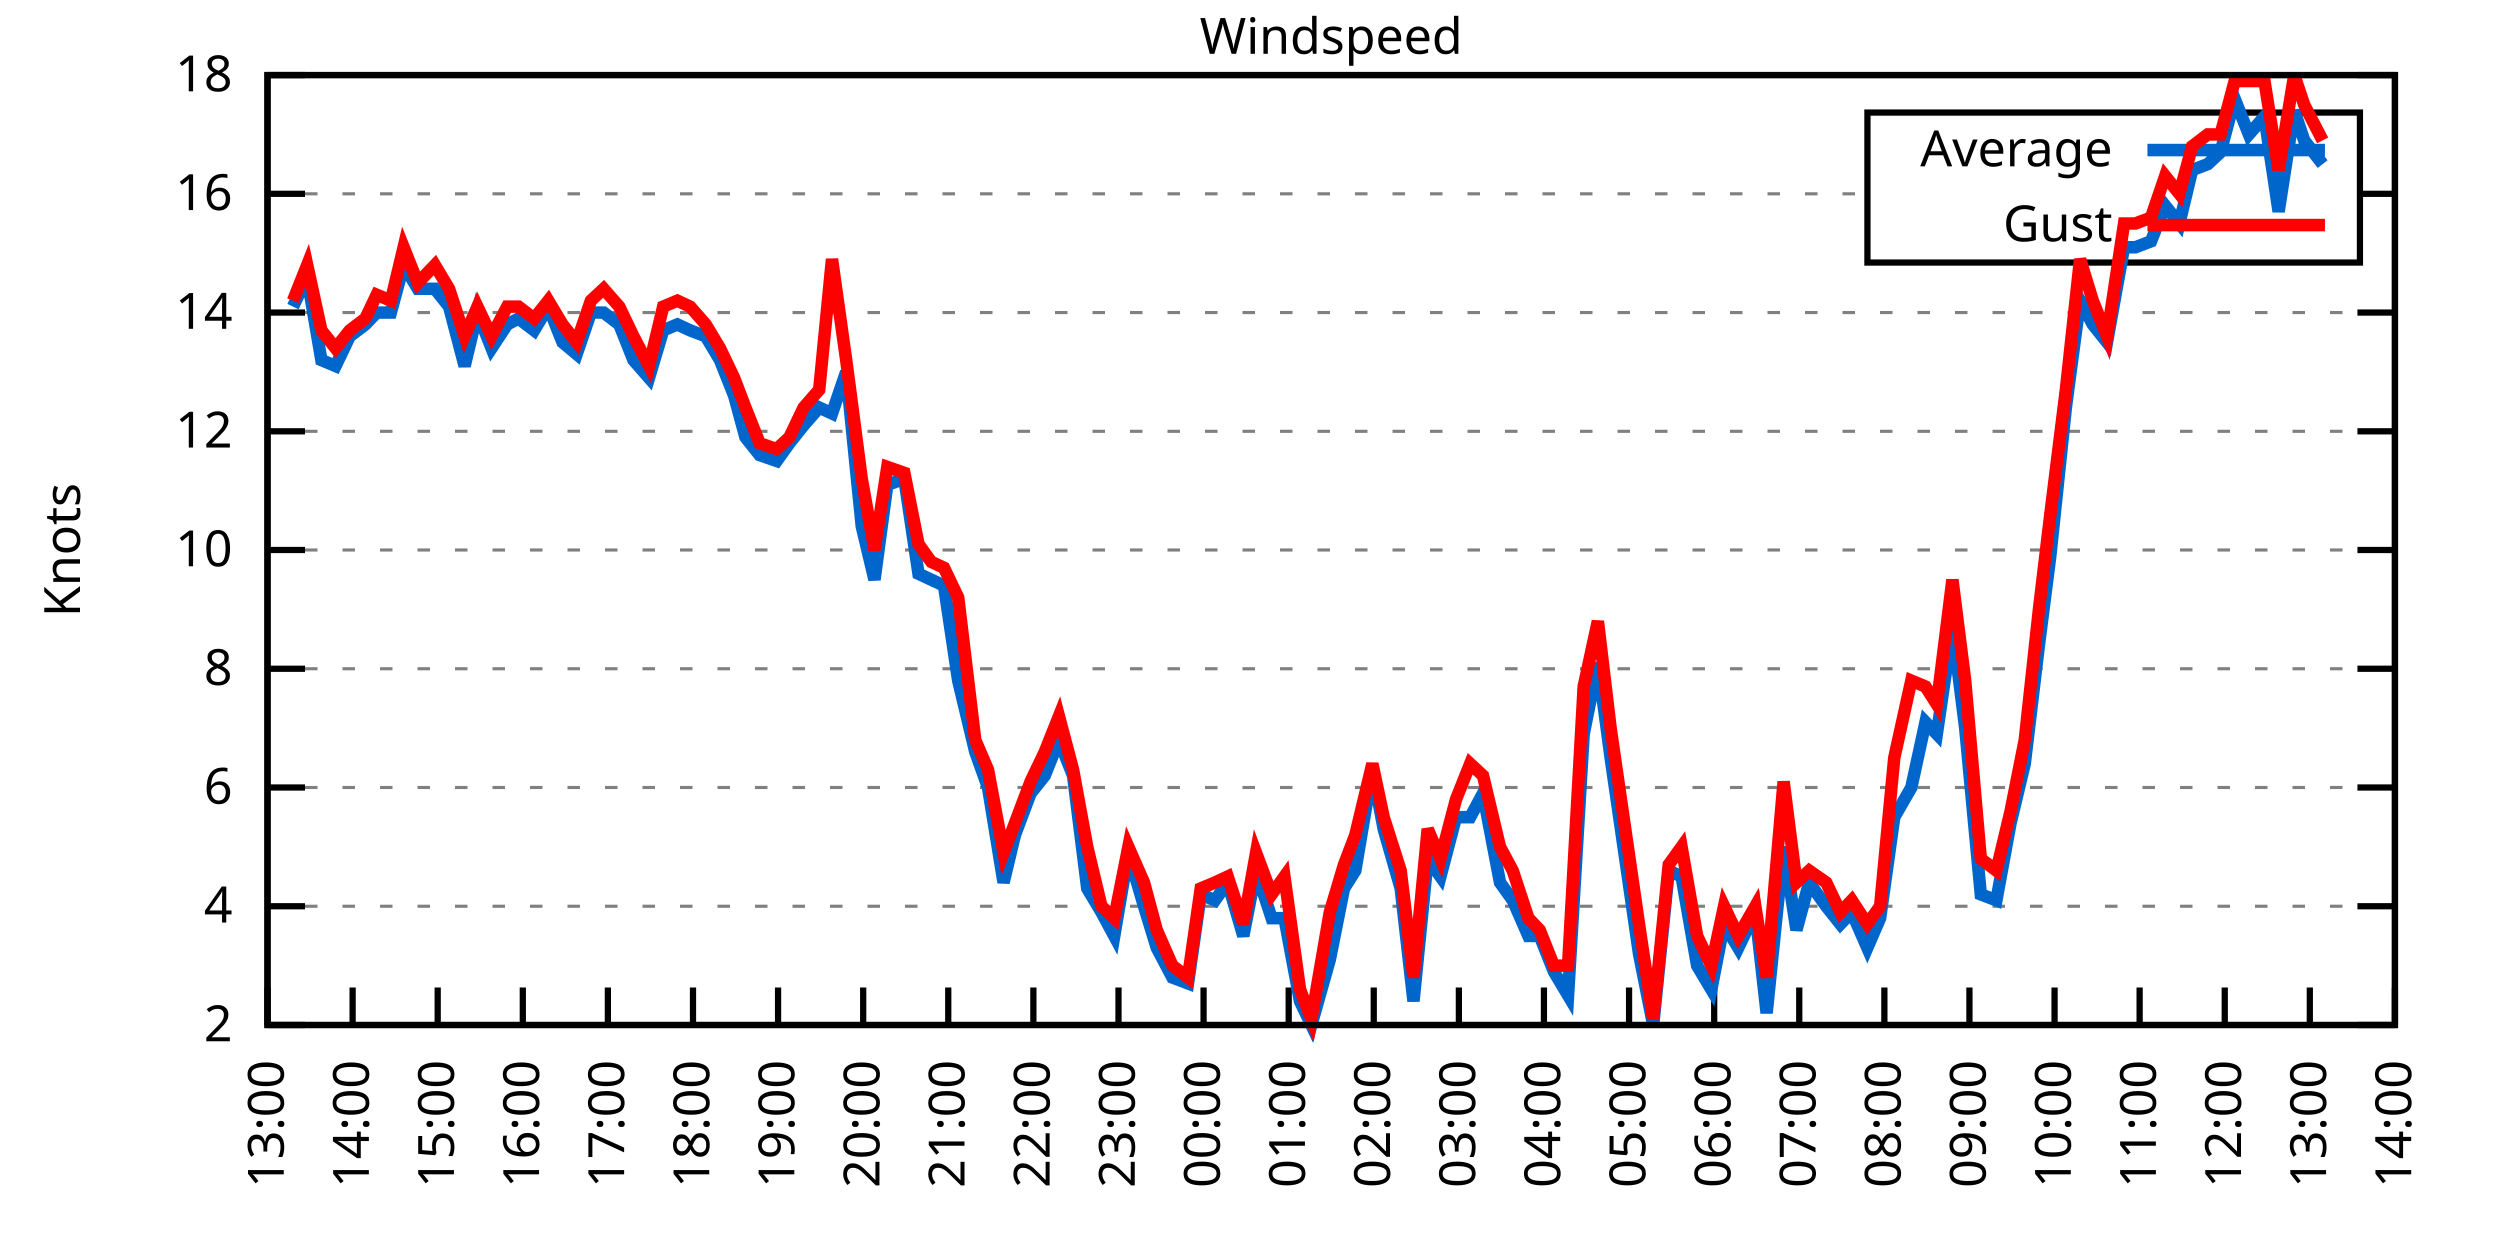
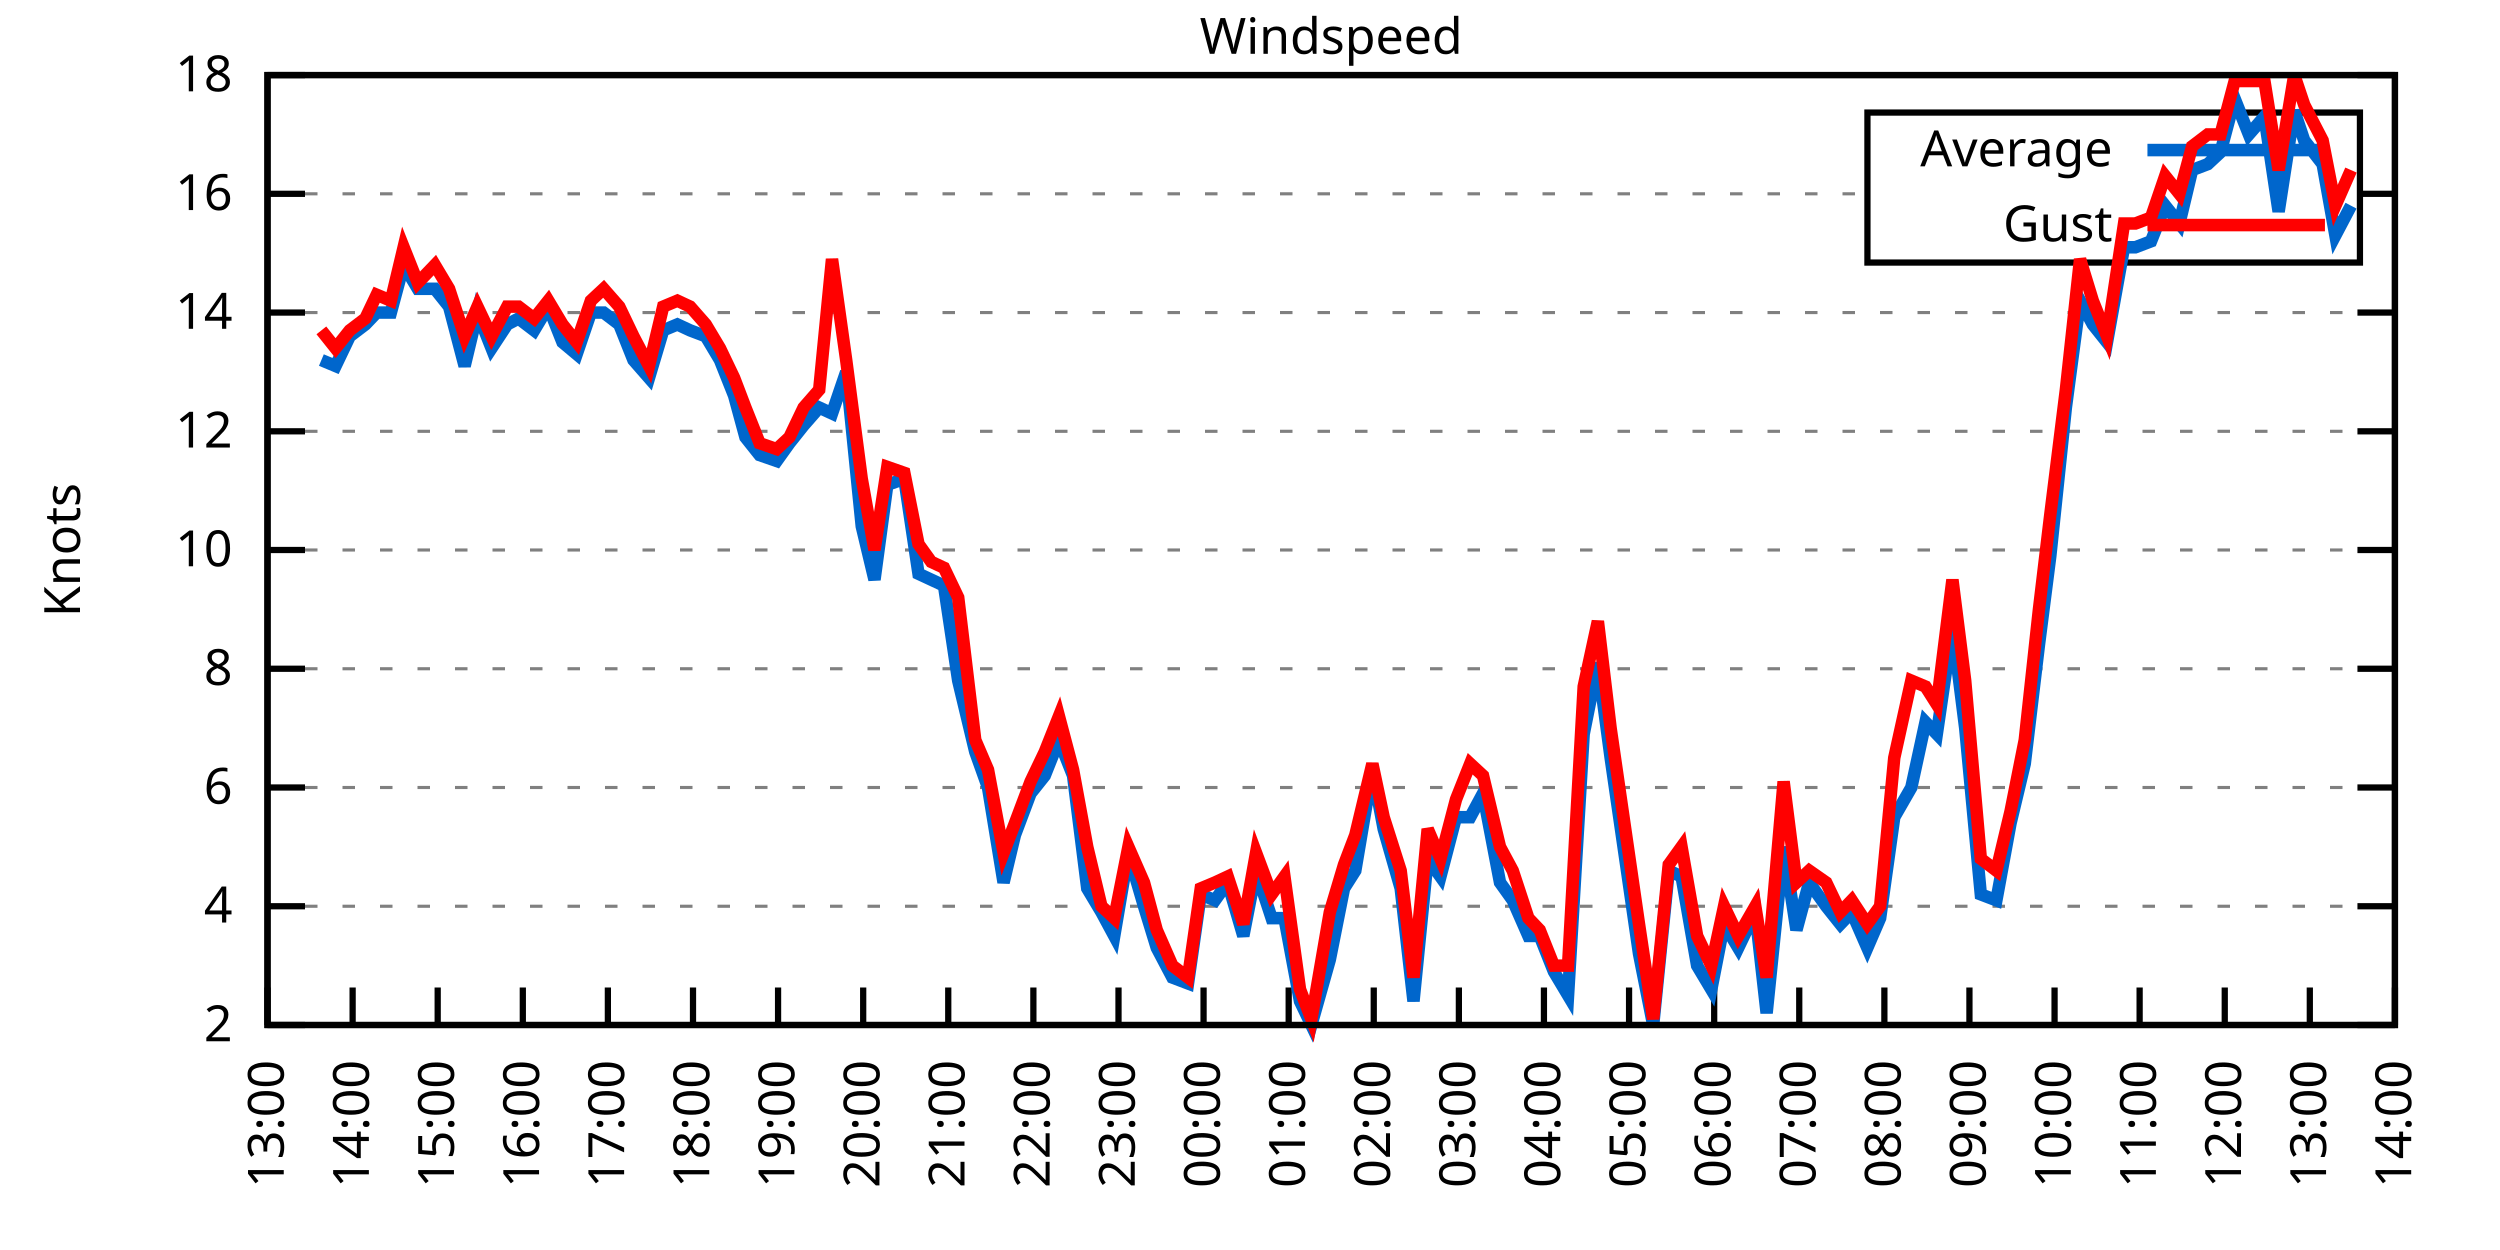
<svg xmlns="http://www.w3.org/2000/svg" xmlns:xlink="http://www.w3.org/1999/xlink" width="400" height="200" viewBox="0 0 400 200">
  <g id="gnuplot_canvas">
    <rect x="0" y="0" width="400" height="200" fill="none" />
    <defs>
      <circle id="gpDot" r="0.5" stroke-width="0.5" stroke="currentColor" />
      <path id="gpPt0" stroke-width="0.333" stroke="currentColor" d="M-1,0 h2 M0,-1 v2" />
      <path id="gpPt1" stroke-width="0.333" stroke="currentColor" d="M-1,-1 L1,1 M1,-1 L-1,1" />
      <path id="gpPt2" stroke-width="0.333" stroke="currentColor" d="M-1,0 L1,0 M0,-1 L0,1 M-1,-1 L1,1 M-1,1 L1,-1" />
      <rect id="gpPt3" stroke-width="0.333" stroke="currentColor" x="-1" y="-1" width="2" height="2" />
      <rect id="gpPt4" stroke-width="0.333" stroke="currentColor" fill="currentColor" x="-1" y="-1" width="2" height="2" />
      <circle id="gpPt5" stroke-width="0.333" stroke="currentColor" cx="0" cy="0" r="1" />
      <use xlink:href="#gpPt5" id="gpPt6" fill="currentColor" stroke="none" />
      <path id="gpPt7" stroke-width="0.333" stroke="currentColor" d="M0,-1.33 L-1.33,0.67 L1.33,0.67 z" />
      <use xlink:href="#gpPt7" id="gpPt8" fill="currentColor" stroke="none" />
      <use xlink:href="#gpPt7" id="gpPt9" stroke="currentColor" transform="rotate(180)" />
      <use xlink:href="#gpPt9" id="gpPt10" fill="currentColor" stroke="none" />
      <use xlink:href="#gpPt3" id="gpPt11" stroke="currentColor" transform="rotate(45)" />
      <use xlink:href="#gpPt11" id="gpPt12" fill="currentColor" stroke="none" />
      <path id="gpPt13" stroke-width="0.333" stroke="currentColor" d="M0,1.330 L1.265,0.411 L0.782,-1.067 L-0.782,-1.076 L-1.265,0.411 z" />
      <use xlink:href="#gpPt13" id="gpPt14" fill="currentColor" stroke="none" />
      <filter id="textbox" filterUnits="objectBoundingBox" x="0" y="0" height="1" width="1">
        <feFlood flood-color="white" flood-opacity="1" result="bgnd" />
        <feComposite in="SourceGraphic" in2="bgnd" operator="atop" />
      </filter>
      <filter id="greybox" filterUnits="objectBoundingBox" x="0" y="0" height="1" width="1">
        <feFlood flood-color="lightgrey" flood-opacity="1" result="grey" />
        <feComposite in="SourceGraphic" in2="grey" operator="atop" />
      </filter>
    </defs>
    <g fill="none" color="white" stroke="currentColor" stroke-width="1.00" stroke-linecap="butt" stroke-linejoin="miter">
</g>
    <g fill="none" color="black" stroke="currentColor" stroke-width="1.00" stroke-linecap="butt" stroke-linejoin="miter">
      <g stroke="none" shape-rendering="crispEdges">
        <polygon fill="rgb(255, 255, 255)" points="42.80,164.00 383.18,164.00 383.18,12.02 42.80,12.02 " />
      </g>
    </g>
    <g fill="none" color="black" stroke="currentColor" stroke-width="1.00" stroke-linecap="butt" stroke-linejoin="miter">
</g>
    <g fill="none" color="black" stroke="black" stroke-width="0.50" stroke-linecap="butt" stroke-linejoin="miter">
</g>
    <g fill="none" color="gray" stroke="currentColor" stroke-width="0.50" stroke-linecap="butt" stroke-linejoin="miter">
      <path stroke="gray" stroke-dasharray="2,4" class="gridline" d="M42.80,164.00 L383.19,164.00  " />
    </g>
    <g fill="none" color="gray" stroke="gray" stroke-width="1.00" stroke-linecap="butt" stroke-linejoin="miter">
</g>
    <g fill="none" color="black" stroke="currentColor" stroke-width="1.00" stroke-linecap="butt" stroke-linejoin="miter">
      <path stroke="black" d="M42.80,164.00 L48.80,164.00 M383.19,164.00 L377.19,164.00  " />
      <g transform="translate(37.20,166.60)" stroke="none" fill="black" font-family="Sans" font-size="8.00" text-anchor="end">
        <text>
          <tspan font-family="Sans"> 2</tspan>
        </text>
      </g>
    </g>
    <g fill="none" color="black" stroke="currentColor" stroke-width="1.00" stroke-linecap="butt" stroke-linejoin="miter">
</g>
    <g fill="none" color="black" stroke="black" stroke-width="0.50" stroke-linecap="butt" stroke-linejoin="miter">
</g>
    <g fill="none" color="gray" stroke="currentColor" stroke-width="0.50" stroke-linecap="butt" stroke-linejoin="miter">
      <path stroke="gray" stroke-dasharray="2,4" class="gridline" d="M42.80,145.00 L383.19,145.00  " />
    </g>
    <g fill="none" color="gray" stroke="gray" stroke-width="1.00" stroke-linecap="butt" stroke-linejoin="miter">
</g>
    <g fill="none" color="black" stroke="currentColor" stroke-width="1.00" stroke-linecap="butt" stroke-linejoin="miter">
      <path stroke="black" d="M42.80,145.00 L48.80,145.00 M383.19,145.00 L377.19,145.00  " />
      <g transform="translate(37.20,147.60)" stroke="none" fill="black" font-family="Sans" font-size="8.00" text-anchor="end">
        <text>
          <tspan font-family="Sans"> 4</tspan>
        </text>
      </g>
    </g>
    <g fill="none" color="black" stroke="currentColor" stroke-width="1.00" stroke-linecap="butt" stroke-linejoin="miter">
</g>
    <g fill="none" color="black" stroke="black" stroke-width="0.50" stroke-linecap="butt" stroke-linejoin="miter">
</g>
    <g fill="none" color="gray" stroke="currentColor" stroke-width="0.50" stroke-linecap="butt" stroke-linejoin="miter">
      <path stroke="gray" stroke-dasharray="2,4" class="gridline" d="M42.80,126.00 L383.19,126.00  " />
    </g>
    <g fill="none" color="gray" stroke="gray" stroke-width="1.00" stroke-linecap="butt" stroke-linejoin="miter">
</g>
    <g fill="none" color="black" stroke="currentColor" stroke-width="1.00" stroke-linecap="butt" stroke-linejoin="miter">
      <path stroke="black" d="M42.80,126.00 L48.80,126.00 M383.19,126.00 L377.19,126.00  " />
      <g transform="translate(37.20,128.60)" stroke="none" fill="black" font-family="Sans" font-size="8.00" text-anchor="end">
        <text>
          <tspan font-family="Sans"> 6</tspan>
        </text>
      </g>
    </g>
    <g fill="none" color="black" stroke="currentColor" stroke-width="1.00" stroke-linecap="butt" stroke-linejoin="miter">
</g>
    <g fill="none" color="black" stroke="black" stroke-width="0.50" stroke-linecap="butt" stroke-linejoin="miter">
</g>
    <g fill="none" color="gray" stroke="currentColor" stroke-width="0.50" stroke-linecap="butt" stroke-linejoin="miter">
      <path stroke="gray" stroke-dasharray="2,4" class="gridline" d="M42.80,107.00 L383.19,107.00  " />
    </g>
    <g fill="none" color="gray" stroke="gray" stroke-width="1.00" stroke-linecap="butt" stroke-linejoin="miter">
</g>
    <g fill="none" color="black" stroke="currentColor" stroke-width="1.00" stroke-linecap="butt" stroke-linejoin="miter">
      <path stroke="black" d="M42.80,107.00 L48.80,107.00 M383.19,107.00 L377.19,107.00  " />
      <g transform="translate(37.20,109.60)" stroke="none" fill="black" font-family="Sans" font-size="8.00" text-anchor="end">
        <text>
          <tspan font-family="Sans"> 8</tspan>
        </text>
      </g>
    </g>
    <g fill="none" color="black" stroke="currentColor" stroke-width="1.00" stroke-linecap="butt" stroke-linejoin="miter">
</g>
    <g fill="none" color="black" stroke="black" stroke-width="0.50" stroke-linecap="butt" stroke-linejoin="miter">
</g>
    <g fill="none" color="gray" stroke="currentColor" stroke-width="0.50" stroke-linecap="butt" stroke-linejoin="miter">
      <path stroke="gray" stroke-dasharray="2,4" class="gridline" d="M42.80,88.00 L383.19,88.00  " />
    </g>
    <g fill="none" color="gray" stroke="gray" stroke-width="1.00" stroke-linecap="butt" stroke-linejoin="miter">
</g>
    <g fill="none" color="black" stroke="currentColor" stroke-width="1.00" stroke-linecap="butt" stroke-linejoin="miter">
      <path stroke="black" d="M42.80,88.00 L48.80,88.00 M383.19,88.00 L377.19,88.00  " />
      <g transform="translate(37.20,90.60)" stroke="none" fill="black" font-family="Sans" font-size="8.00" text-anchor="end">
        <text>
          <tspan font-family="Sans"> 10</tspan>
        </text>
      </g>
    </g>
    <g fill="none" color="black" stroke="currentColor" stroke-width="1.00" stroke-linecap="butt" stroke-linejoin="miter">
</g>
    <g fill="none" color="black" stroke="black" stroke-width="0.50" stroke-linecap="butt" stroke-linejoin="miter">
</g>
    <g fill="none" color="gray" stroke="currentColor" stroke-width="0.50" stroke-linecap="butt" stroke-linejoin="miter">
      <path stroke="gray" stroke-dasharray="2,4" class="gridline" d="M42.80,69.01 L383.19,69.01  " />
    </g>
    <g fill="none" color="gray" stroke="gray" stroke-width="1.00" stroke-linecap="butt" stroke-linejoin="miter">
</g>
    <g fill="none" color="black" stroke="currentColor" stroke-width="1.00" stroke-linecap="butt" stroke-linejoin="miter">
      <path stroke="black" d="M42.80,69.01 L48.80,69.01 M383.19,69.01 L377.19,69.01  " />
      <g transform="translate(37.20,71.61)" stroke="none" fill="black" font-family="Sans" font-size="8.00" text-anchor="end">
        <text>
          <tspan font-family="Sans"> 12</tspan>
        </text>
      </g>
    </g>
    <g fill="none" color="black" stroke="currentColor" stroke-width="1.00" stroke-linecap="butt" stroke-linejoin="miter">
</g>
    <g fill="none" color="black" stroke="black" stroke-width="0.50" stroke-linecap="butt" stroke-linejoin="miter">
</g>
    <g fill="none" color="gray" stroke="currentColor" stroke-width="0.50" stroke-linecap="butt" stroke-linejoin="miter">
      <path stroke="gray" stroke-dasharray="2,4" class="gridline" d="M42.80,50.01 L383.19,50.01  " />
    </g>
    <g fill="none" color="gray" stroke="gray" stroke-width="1.00" stroke-linecap="butt" stroke-linejoin="miter">
</g>
    <g fill="none" color="black" stroke="currentColor" stroke-width="1.00" stroke-linecap="butt" stroke-linejoin="miter">
      <path stroke="black" d="M42.80,50.01 L48.80,50.01 M383.19,50.01 L377.19,50.01  " />
      <g transform="translate(37.20,52.61)" stroke="none" fill="black" font-family="Sans" font-size="8.00" text-anchor="end">
        <text>
          <tspan font-family="Sans"> 14</tspan>
        </text>
      </g>
    </g>
    <g fill="none" color="black" stroke="currentColor" stroke-width="1.00" stroke-linecap="butt" stroke-linejoin="miter">
</g>
    <g fill="none" color="black" stroke="black" stroke-width="0.50" stroke-linecap="butt" stroke-linejoin="miter">
</g>
    <g fill="none" color="gray" stroke="currentColor" stroke-width="0.50" stroke-linecap="butt" stroke-linejoin="miter">
      <path stroke="gray" stroke-dasharray="2,4" class="gridline" d="M42.80,31.01 L298.79,31.01 M377.59,31.01 L383.19,31.01  " />
    </g>
    <g fill="none" color="gray" stroke="gray" stroke-width="1.00" stroke-linecap="butt" stroke-linejoin="miter">
</g>
    <g fill="none" color="black" stroke="currentColor" stroke-width="1.00" stroke-linecap="butt" stroke-linejoin="miter">
      <path stroke="black" d="M42.80,31.01 L48.80,31.01 M383.19,31.01 L377.19,31.01  " />
      <g transform="translate(37.20,33.61)" stroke="none" fill="black" font-family="Sans" font-size="8.00" text-anchor="end">
        <text>
          <tspan font-family="Sans"> 16</tspan>
        </text>
      </g>
    </g>
    <g fill="none" color="black" stroke="currentColor" stroke-width="1.00" stroke-linecap="butt" stroke-linejoin="miter">
</g>
    <g fill="none" color="black" stroke="black" stroke-width="0.50" stroke-linecap="butt" stroke-linejoin="miter">
</g>
    <g fill="none" color="gray" stroke="currentColor" stroke-width="0.50" stroke-linecap="butt" stroke-linejoin="miter">
      <path stroke="gray" stroke-dasharray="2,4" class="gridline" d="M42.80,12.01 L383.19,12.01  " />
    </g>
    <g fill="none" color="gray" stroke="gray" stroke-width="1.00" stroke-linecap="butt" stroke-linejoin="miter">
</g>
    <g fill="none" color="black" stroke="currentColor" stroke-width="1.00" stroke-linecap="butt" stroke-linejoin="miter">
      <path stroke="black" d="M42.80,12.01 L48.80,12.01 M383.19,12.01 L377.19,12.01  " />
      <g transform="translate(37.20,14.61)" stroke="none" fill="black" font-family="Sans" font-size="8.00" text-anchor="end">
        <text>
          <tspan font-family="Sans"> 18</tspan>
        </text>
      </g>
    </g>
    <g fill="none" color="black" stroke="currentColor" stroke-width="1.00" stroke-linecap="butt" stroke-linejoin="miter">
      <path stroke="black" d="M42.80,164.00 L42.80,158.00  " />
      <g transform="translate(45.40,169.60) rotate(270.00)" stroke="none" fill="black" font-family="Sans" font-size="8.00" text-anchor="end">
        <text>
          <tspan font-family="Sans">13:00</tspan>
        </text>
      </g>
    </g>
    <g fill="none" color="black" stroke="currentColor" stroke-width="1.00" stroke-linecap="butt" stroke-linejoin="miter">
      <path stroke="black" d="M56.42,164.00 L56.42,158.00  " />
      <g transform="translate(59.02,169.60) rotate(270.00)" stroke="none" fill="black" font-family="Sans" font-size="8.00" text-anchor="end">
        <text>
          <tspan font-family="Sans">14:00</tspan>
        </text>
      </g>
    </g>
    <g fill="none" color="black" stroke="currentColor" stroke-width="1.00" stroke-linecap="butt" stroke-linejoin="miter">
      <path stroke="black" d="M70.03,164.00 L70.03,158.00  " />
      <g transform="translate(72.63,169.60) rotate(270.00)" stroke="none" fill="black" font-family="Sans" font-size="8.00" text-anchor="end">
        <text>
          <tspan font-family="Sans">15:00</tspan>
        </text>
      </g>
    </g>
    <g fill="none" color="black" stroke="currentColor" stroke-width="1.00" stroke-linecap="butt" stroke-linejoin="miter">
      <path stroke="black" d="M83.65,164.00 L83.65,158.00  " />
      <g transform="translate(86.25,169.60) rotate(270.00)" stroke="none" fill="black" font-family="Sans" font-size="8.00" text-anchor="end">
        <text>
          <tspan font-family="Sans">16:00</tspan>
        </text>
      </g>
    </g>
    <g fill="none" color="black" stroke="currentColor" stroke-width="1.00" stroke-linecap="butt" stroke-linejoin="miter">
      <path stroke="black" d="M97.26,164.00 L97.26,158.00  " />
      <g transform="translate(99.86,169.60) rotate(270.00)" stroke="none" fill="black" font-family="Sans" font-size="8.00" text-anchor="end">
        <text>
          <tspan font-family="Sans">17:00</tspan>
        </text>
      </g>
    </g>
    <g fill="none" color="black" stroke="currentColor" stroke-width="1.00" stroke-linecap="butt" stroke-linejoin="miter">
      <path stroke="black" d="M110.88,164.00 L110.88,158.00  " />
      <g transform="translate(113.48,169.60) rotate(270.00)" stroke="none" fill="black" font-family="Sans" font-size="8.00" text-anchor="end">
        <text>
          <tspan font-family="Sans">18:00</tspan>
        </text>
      </g>
    </g>
    <g fill="none" color="black" stroke="currentColor" stroke-width="1.00" stroke-linecap="butt" stroke-linejoin="miter">
      <path stroke="black" d="M124.49,164.00 L124.49,158.00  " />
      <g transform="translate(127.09,169.60) rotate(270.00)" stroke="none" fill="black" font-family="Sans" font-size="8.00" text-anchor="end">
        <text>
          <tspan font-family="Sans">19:00</tspan>
        </text>
      </g>
    </g>
    <g fill="none" color="black" stroke="currentColor" stroke-width="1.00" stroke-linecap="butt" stroke-linejoin="miter">
      <path stroke="black" d="M138.11,164.00 L138.11,158.00  " />
      <g transform="translate(140.71,169.60) rotate(270.00)" stroke="none" fill="black" font-family="Sans" font-size="8.00" text-anchor="end">
        <text>
          <tspan font-family="Sans">20:00</tspan>
        </text>
      </g>
    </g>
    <g fill="none" color="black" stroke="currentColor" stroke-width="1.00" stroke-linecap="butt" stroke-linejoin="miter">
      <path stroke="black" d="M151.72,164.00 L151.72,158.00  " />
      <g transform="translate(154.32,169.60) rotate(270.00)" stroke="none" fill="black" font-family="Sans" font-size="8.00" text-anchor="end">
        <text>
          <tspan font-family="Sans">21:00</tspan>
        </text>
      </g>
    </g>
    <g fill="none" color="black" stroke="currentColor" stroke-width="1.00" stroke-linecap="butt" stroke-linejoin="miter">
      <path stroke="black" d="M165.34,164.00 L165.34,158.00  " />
      <g transform="translate(167.94,169.60) rotate(270.00)" stroke="none" fill="black" font-family="Sans" font-size="8.00" text-anchor="end">
        <text>
          <tspan font-family="Sans">22:00</tspan>
        </text>
      </g>
    </g>
    <g fill="none" color="black" stroke="currentColor" stroke-width="1.00" stroke-linecap="butt" stroke-linejoin="miter">
      <path stroke="black" d="M178.96,164.00 L178.96,158.00  " />
      <g transform="translate(181.56,169.60) rotate(270.00)" stroke="none" fill="black" font-family="Sans" font-size="8.00" text-anchor="end">
        <text>
          <tspan font-family="Sans">23:00</tspan>
        </text>
      </g>
    </g>
    <g fill="none" color="black" stroke="currentColor" stroke-width="1.00" stroke-linecap="butt" stroke-linejoin="miter">
      <path stroke="black" d="M192.57,164.00 L192.57,158.00  " />
      <g transform="translate(195.17,169.60) rotate(270.00)" stroke="none" fill="black" font-family="Sans" font-size="8.00" text-anchor="end">
        <text>
          <tspan font-family="Sans">00:00</tspan>
        </text>
      </g>
    </g>
    <g fill="none" color="black" stroke="currentColor" stroke-width="1.00" stroke-linecap="butt" stroke-linejoin="miter">
      <path stroke="black" d="M206.19,164.00 L206.19,158.00  " />
      <g transform="translate(208.79,169.60) rotate(270.00)" stroke="none" fill="black" font-family="Sans" font-size="8.00" text-anchor="end">
        <text>
          <tspan font-family="Sans">01:00</tspan>
        </text>
      </g>
    </g>
    <g fill="none" color="black" stroke="currentColor" stroke-width="1.00" stroke-linecap="butt" stroke-linejoin="miter">
      <path stroke="black" d="M219.80,164.00 L219.80,158.00  " />
      <g transform="translate(222.40,169.60) rotate(270.00)" stroke="none" fill="black" font-family="Sans" font-size="8.00" text-anchor="end">
        <text>
          <tspan font-family="Sans">02:00</tspan>
        </text>
      </g>
    </g>
    <g fill="none" color="black" stroke="currentColor" stroke-width="1.00" stroke-linecap="butt" stroke-linejoin="miter">
      <path stroke="black" d="M233.42,164.00 L233.42,158.00  " />
      <g transform="translate(236.02,169.60) rotate(270.00)" stroke="none" fill="black" font-family="Sans" font-size="8.00" text-anchor="end">
        <text>
          <tspan font-family="Sans">03:00</tspan>
        </text>
      </g>
    </g>
    <g fill="none" color="black" stroke="currentColor" stroke-width="1.00" stroke-linecap="butt" stroke-linejoin="miter">
      <path stroke="black" d="M247.03,164.00 L247.03,158.00  " />
      <g transform="translate(249.63,169.60) rotate(270.00)" stroke="none" fill="black" font-family="Sans" font-size="8.00" text-anchor="end">
        <text>
          <tspan font-family="Sans">04:00</tspan>
        </text>
      </g>
    </g>
    <g fill="none" color="black" stroke="currentColor" stroke-width="1.00" stroke-linecap="butt" stroke-linejoin="miter">
      <path stroke="black" d="M260.65,164.00 L260.65,158.00  " />
      <g transform="translate(263.25,169.60) rotate(270.00)" stroke="none" fill="black" font-family="Sans" font-size="8.00" text-anchor="end">
        <text>
          <tspan font-family="Sans">05:00</tspan>
        </text>
      </g>
    </g>
    <g fill="none" color="black" stroke="currentColor" stroke-width="1.00" stroke-linecap="butt" stroke-linejoin="miter">
      <path stroke="black" d="M274.27,164.00 L274.27,158.00  " />
      <g transform="translate(276.87,169.60) rotate(270.00)" stroke="none" fill="black" font-family="Sans" font-size="8.00" text-anchor="end">
        <text>
          <tspan font-family="Sans">06:00</tspan>
        </text>
      </g>
    </g>
    <g fill="none" color="black" stroke="currentColor" stroke-width="1.00" stroke-linecap="butt" stroke-linejoin="miter">
      <path stroke="black" d="M287.88,164.00 L287.88,158.00  " />
      <g transform="translate(290.48,169.60) rotate(270.00)" stroke="none" fill="black" font-family="Sans" font-size="8.00" text-anchor="end">
        <text>
          <tspan font-family="Sans">07:00</tspan>
        </text>
      </g>
    </g>
    <g fill="none" color="black" stroke="currentColor" stroke-width="1.00" stroke-linecap="butt" stroke-linejoin="miter">
      <path stroke="black" d="M301.50,164.00 L301.50,158.00  " />
      <g transform="translate(304.10,169.60) rotate(270.00)" stroke="none" fill="black" font-family="Sans" font-size="8.00" text-anchor="end">
        <text>
          <tspan font-family="Sans">08:00</tspan>
        </text>
      </g>
    </g>
    <g fill="none" color="black" stroke="currentColor" stroke-width="1.00" stroke-linecap="butt" stroke-linejoin="miter">
      <path stroke="black" d="M315.11,164.00 L315.11,158.00  " />
      <g transform="translate(317.71,169.60) rotate(270.00)" stroke="none" fill="black" font-family="Sans" font-size="8.00" text-anchor="end">
        <text>
          <tspan font-family="Sans">09:00</tspan>
        </text>
      </g>
    </g>
    <g fill="none" color="black" stroke="currentColor" stroke-width="1.00" stroke-linecap="butt" stroke-linejoin="miter">
      <path stroke="black" d="M328.73,164.00 L328.73,158.00  " />
      <g transform="translate(331.33,169.60) rotate(270.00)" stroke="none" fill="black" font-family="Sans" font-size="8.00" text-anchor="end">
        <text>
          <tspan font-family="Sans">10:00</tspan>
        </text>
      </g>
    </g>
    <g fill="none" color="black" stroke="currentColor" stroke-width="1.00" stroke-linecap="butt" stroke-linejoin="miter">
      <path stroke="black" d="M342.34,164.00 L342.34,158.00  " />
      <g transform="translate(344.94,169.60) rotate(270.00)" stroke="none" fill="black" font-family="Sans" font-size="8.00" text-anchor="end">
        <text>
          <tspan font-family="Sans">11:00</tspan>
        </text>
      </g>
    </g>
    <g fill="none" color="black" stroke="currentColor" stroke-width="1.00" stroke-linecap="butt" stroke-linejoin="miter">
      <path stroke="black" d="M355.96,164.00 L355.96,158.00  " />
      <g transform="translate(358.56,169.60) rotate(270.00)" stroke="none" fill="black" font-family="Sans" font-size="8.00" text-anchor="end">
        <text>
          <tspan font-family="Sans">12:00</tspan>
        </text>
      </g>
    </g>
    <g fill="none" color="black" stroke="currentColor" stroke-width="1.00" stroke-linecap="butt" stroke-linejoin="miter">
      <path stroke="black" d="M369.57,164.00 L369.57,158.00  " />
      <g transform="translate(372.17,169.60) rotate(270.00)" stroke="none" fill="black" font-family="Sans" font-size="8.00" text-anchor="end">
        <text>
          <tspan font-family="Sans">13:00</tspan>
        </text>
      </g>
    </g>
    <g fill="none" color="black" stroke="currentColor" stroke-width="1.00" stroke-linecap="butt" stroke-linejoin="miter">
      <path stroke="black" d="M383.19,164.00 L383.19,158.00  " />
      <g transform="translate(385.79,169.60) rotate(270.00)" stroke="none" fill="black" font-family="Sans" font-size="8.00" text-anchor="end">
        <text>
          <tspan font-family="Sans">14:00</tspan>
        </text>
      </g>
    </g>
    <g fill="none" color="black" stroke="currentColor" stroke-width="1.00" stroke-linecap="butt" stroke-linejoin="miter">
</g>
    <g fill="none" color="black" stroke="currentColor" stroke-width="1.00" stroke-linecap="butt" stroke-linejoin="miter">
      <path stroke="black" d="M42.80,12.01 L42.80,164.00 L383.19,164.00 L383.19,12.01 L42.80,12.01 Z  " />
    </g>
    <g fill="none" color="black" stroke="currentColor" stroke-width="1.00" stroke-linecap="butt" stroke-linejoin="miter">
</g>
    <g fill="none" color="black" stroke="currentColor" stroke-width="1.00" stroke-linecap="butt" stroke-linejoin="miter">
      <path stroke="black" d="M298.79,42.01 L298.79,18.01 L377.59,18.01 L377.59,42.01 L298.79,42.01 Z  " />
    </g>
    <g id="Windspeed_plot_1">
      <g fill="none" color="white" stroke="black" stroke-width="2.00" stroke-linecap="butt" stroke-linejoin="miter">
</g>
      <g fill="none" color="black" stroke="currentColor" stroke-width="2.00" stroke-linecap="butt" stroke-linejoin="miter">
        <g transform="translate(337.99,26.61)" stroke="none" fill="black" font-family="Sans" font-size="8.00" text-anchor="end">
          <text>
            <tspan font-family="Sans">Average</tspan>
          </text>
        </g>
      </g>
      <g fill="none" color="black" stroke="currentColor" stroke-width="2.00" stroke-linecap="butt" stroke-linejoin="miter">
-         <path stroke="rgb(  0, 102, 204)" d="M343.59,24.01 L371.99,24.01 M46.88,49.06 L49.15,44.31 L51.42,57.61 L53.69,58.56 L55.96,53.81 L58.46,51.91   L60.27,50.01 L62.54,50.01 L64.58,42.41 L66.85,46.21 L69.58,46.21 L71.85,49.06 L74.34,58.56 L76.39,50.01   L78.65,55.71 L81.15,51.91 L82.97,50.96 L85.46,52.86 L87.73,49.06 L90.00,54.76 L92.27,56.66 L94.54,50.01   L96.58,50.01 L99.08,51.91 L101.35,57.61 L103.84,60.46 L106.11,52.86 L108.38,51.91 L110.42,52.86 L112.92,53.81   L115.19,57.61 L117.46,63.31 L119.27,69.96 L121.54,72.81 L124.27,73.76 L126.31,70.91 L128.58,68.06 L131.07,65.21   L133.12,66.16 L135.39,59.51 L137.88,84.21 L139.92,92.75 L141.97,77.56 L144.69,76.61 L146.96,91.80 L149.00,92.75   L151.04,93.70 L153.31,108.90 L156.04,120.30 L158.08,126.00 L160.57,141.20 L162.39,133.60 L164.89,126.95 L167.16,124.10   L169.43,118.40 L171.69,124.10 L173.96,142.15 L176.23,145.95 L178.28,149.75 L180.54,136.45 L183.04,145.00 L185.08,151.65   L187.58,156.40 L190.08,157.35 L192.12,143.10 L194.39,144.05 L196.43,141.20 L198.93,149.75 L200.97,139.30 L203.46,146.90   L205.51,146.90 L208.00,160.20 L209.82,164.00 L212.77,153.55 L215.04,142.15 L216.85,139.30 L219.58,123.15 L221.39,132.65   L224.11,142.15 L226.16,160.20 L228.43,137.40 L230.47,140.25 L232.96,130.75 L235.23,130.75 L237.28,126.95 L240.00,141.20   L242.04,144.05 L244.54,149.75 L246.35,149.75 L248.62,155.45 L250.89,159.25 L253.39,117.45 L255.66,106.05 L257.70,121.25   L262.24,152.60 L264.51,164.00 L267.00,139.30 L269.05,140.25 L271.54,154.50 L273.81,158.30 L275.85,147.85 L278.12,151.65   L280.85,145.95 L282.66,162.10 L285.38,135.50 L287.43,148.80 L289.47,141.20 L292.19,145.00 L294.46,147.85 L296.28,145.95   L298.77,151.65 L300.82,146.90 L303.08,130.75 L305.81,126.00 L308.08,115.55 L309.89,117.45 L312.39,100.35 L314.43,116.50   L316.93,143.10 L319.42,144.05 L321.69,131.70 L323.96,122.20 L326.23,103.20 L328.05,88.95 L330.54,65.21 L332.81,48.11   L334.85,51.91 L337.12,54.76 L339.85,39.56 L341.66,39.56 L344.16,38.61 L346.43,32.91 L348.70,35.76 L350.74,27.21   L353.24,26.26 L355.28,24.36 L357.55,15.81 L359.82,21.51 L362.31,18.66 L364.58,33.86 L367.08,17.71 L368.67,22.46   L371.62,26.26  " />
+         <path stroke="rgb(  0, 102, 204)" d="M343.59,24.01 L371.99,24.01 M51.42,57.61 L53.69,58.56 L55.96,53.81 L58.46,51.91 L60.27,50.01 L62.54,50.01   L64.58,42.41 L66.85,46.21 L69.58,46.21 L71.85,49.06 L74.34,58.56 L76.39,50.01 L78.65,55.71 L81.15,51.91   L82.97,50.96 L85.46,52.86 L87.73,49.06 L90.00,54.76 L92.27,56.66 L94.54,50.01 L96.58,50.01 L99.08,51.91   L101.35,57.61 L103.84,60.46 L106.11,52.86 L108.38,51.91 L110.42,52.86 L112.92,53.81 L115.19,57.61 L117.46,63.31   L119.27,69.96 L121.54,72.81 L124.27,73.76 L126.31,70.91 L128.58,68.06 L131.07,65.21 L133.12,66.16 L135.39,59.51   L137.88,84.21 L139.92,92.75 L141.97,77.56 L144.69,76.61 L146.96,91.80 L149.00,92.75 L151.04,93.70 L153.31,108.90   L156.04,120.30 L158.08,126.00 L160.57,141.20 L162.39,133.60 L164.89,126.95 L167.16,124.10 L169.43,118.40 L171.69,124.10   L173.96,142.15 L176.23,145.95 L178.28,149.75 L180.54,136.45 L183.04,145.00 L185.08,151.65 L187.58,156.40 L190.08,157.35   L192.12,143.10 L194.39,144.05 L196.43,141.20 L198.93,149.75 L200.97,139.30 L203.46,146.90 L205.51,146.90 L208.00,160.20   L209.82,164.00 L212.77,153.55 L215.04,142.15 L216.85,139.30 L219.58,123.15 L221.39,132.65 L224.11,142.15 L226.16,160.20   L228.43,137.40 L230.47,140.25 L232.96,130.75 L235.23,130.75 L237.28,126.95 L240.00,141.20 L242.04,144.05 L244.54,149.75   L246.35,149.75 L248.62,155.45 L250.89,159.25 L253.39,117.45 L255.66,106.05 L257.70,121.25 L262.24,152.60 L264.51,164.00   L267.00,139.30 L269.05,140.25 L271.54,154.50 L273.81,158.30 L275.85,147.85 L278.12,151.65 L280.85,145.95 L282.66,162.10   L285.38,135.50 L287.43,148.80 L289.47,141.20 L292.19,145.00 L294.46,147.85 L296.28,145.95 L298.77,151.65 L300.82,146.90   L303.08,130.75 L305.81,126.00 L308.08,115.55 L309.89,117.45 L312.39,100.35 L314.43,116.50 L316.93,143.10 L319.42,144.05   L321.69,131.70 L323.96,122.20 L326.23,103.20 L328.05,88.95 L330.54,65.21 L332.81,48.11 L334.85,51.91 L337.12,54.76   L339.85,39.56 L341.66,39.56 L344.16,38.61 L346.43,32.91 L348.70,35.76 L350.74,27.21 L353.24,26.26 L355.28,24.36   L357.55,15.81 L359.82,21.51 L362.31,18.66 L364.58,33.86 L367.08,17.71 L368.67,22.46 L371.62,26.26 L373.66,37.66   L376.16,32.91  " />
      </g>
    </g>
    <g id="Windspeed_plot_2">
      <g fill="none" color="black" stroke="currentColor" stroke-width="2.00" stroke-linecap="butt" stroke-linejoin="miter">
        <g transform="translate(337.99,38.61)" stroke="none" fill="black" font-family="Sans" font-size="8.00" text-anchor="end">
          <text>
            <tspan font-family="Sans">Gust</tspan>
          </text>
        </g>
      </g>
      <g fill="none" color="black" stroke="currentColor" stroke-width="2.00" stroke-linecap="butt" stroke-linejoin="miter">
-         <path stroke="rgb(255,   0,   0)" d="M343.59,36.01 L371.99,36.01 M46.88,48.11 L49.15,42.41 L51.42,52.86 L53.69,55.71 L55.96,52.86 L58.46,50.96   L60.27,47.16 L62.54,48.11 L64.58,39.56 L66.85,45.26 L69.58,42.41 L71.85,46.21 L74.34,53.81 L76.39,49.06   L78.65,53.81 L81.15,49.06 L82.97,49.06 L85.46,50.96 L87.73,48.11 L90.00,51.91 L92.27,54.76 L94.54,48.11   L96.58,46.21 L99.08,49.06 L101.35,53.81 L103.84,58.56 L106.11,49.06 L108.38,48.11 L110.42,49.06 L112.92,51.91   L115.19,55.71 L117.46,60.46 L119.27,65.21 L121.54,70.91 L124.27,71.86 L126.31,69.96 L128.58,65.21 L131.07,62.36   L133.12,41.46 L135.39,57.61 L137.88,76.61 L139.92,88.00 L141.97,74.71 L144.69,75.66 L146.96,87.06 L149.00,89.90   L151.04,90.85 L153.31,95.60 L156.04,118.40 L158.08,123.15 L160.57,136.45 L162.39,131.70 L164.89,125.05 L167.16,120.30   L169.43,114.60 L171.69,123.15 L173.96,135.50 L176.23,145.00 L178.28,146.90 L180.54,135.50 L183.04,141.20 L185.08,148.80   L187.58,154.50 L190.08,156.40 L192.12,142.15 L194.39,141.20 L196.43,140.25 L198.93,147.85 L200.97,136.45 L203.46,143.10   L205.51,140.25 L208.00,158.30 L209.82,163.05 L212.77,145.95 L215.04,138.35 L216.85,133.60 L219.58,122.20 L221.39,130.75   L224.11,139.30 L226.16,156.40 L228.43,132.65 L230.47,137.40 L232.96,127.90 L235.23,122.20 L237.28,124.10 L240.00,135.50   L242.04,139.30 L244.54,146.90 L246.35,148.80 L248.62,154.50 L250.89,154.50 L253.39,109.85 L255.66,99.40 L257.70,116.50   L262.24,147.85 L264.51,163.05 L267.00,138.35 L269.05,135.50 L271.54,149.75 L273.81,154.50 L275.85,145.00 L278.12,149.75   L280.85,145.00 L282.66,156.40 L285.38,125.05 L287.43,141.20 L289.47,139.30 L292.19,141.20 L294.46,145.95 L296.28,144.05   L298.77,147.85 L300.82,145.00 L303.08,121.25 L305.81,108.90 L308.08,109.85 L309.89,112.70 L312.39,92.75 L314.43,108.90   L316.93,137.40 L319.42,139.30 L321.69,129.80 L323.96,118.40 L326.23,97.50 L328.05,82.31 L330.54,62.36 L332.81,41.46   L334.85,48.11 L337.12,53.81 L339.85,35.76 L341.66,35.76 L344.16,34.81 L346.43,28.16 L348.70,31.01 L350.74,23.41   L353.24,21.51 L355.28,21.51 L357.55,12.96 L359.82,12.96 L362.31,12.96 L364.58,27.21 L367.08,12.01 L368.67,16.76   L371.62,22.46  " />
+         <path stroke="rgb(255,   0,   0)" d="M343.59,36.01 L371.99,36.01 M51.42,52.86 L53.69,55.71 L55.96,52.86 L58.46,50.96 L60.27,47.16 L62.54,48.11   L64.58,39.56 L66.85,45.26 L69.58,42.41 L71.85,46.21 L74.34,53.81 L76.39,49.06 L78.65,53.81 L81.15,49.06   L82.97,49.06 L85.46,50.96 L87.73,48.11 L90.00,51.91 L92.27,54.76 L94.54,48.11 L96.58,46.21 L99.08,49.06   L101.35,53.81 L103.84,58.56 L106.11,49.06 L108.38,48.11 L110.42,49.06 L112.92,51.91 L115.19,55.71 L117.46,60.46   L119.27,65.21 L121.54,70.91 L124.27,71.86 L126.31,69.96 L128.58,65.21 L131.07,62.36 L133.12,41.46 L135.39,57.61   L137.88,76.61 L139.92,88.00 L141.97,74.71 L144.69,75.66 L146.96,87.06 L149.00,89.90 L151.04,90.85 L153.31,95.60   L156.04,118.40 L158.08,123.15 L160.57,136.45 L162.39,131.70 L164.89,125.05 L167.16,120.30 L169.43,114.60 L171.69,123.15   L173.96,135.50 L176.23,145.00 L178.28,146.90 L180.54,135.50 L183.04,141.20 L185.08,148.80 L187.58,154.50 L190.08,156.40   L192.12,142.15 L194.39,141.20 L196.43,140.25 L198.93,147.85 L200.97,136.45 L203.46,143.10 L205.51,140.25 L208.00,158.30   L209.82,163.05 L212.77,145.95 L215.04,138.35 L216.85,133.60 L219.58,122.20 L221.39,130.75 L224.11,139.30 L226.16,156.40   L228.43,132.65 L230.47,137.40 L232.96,127.90 L235.23,122.20 L237.28,124.10 L240.00,135.50 L242.04,139.30 L244.54,146.90   L246.35,148.80 L248.62,154.50 L250.89,154.50 L253.39,109.85 L255.66,99.40 L257.70,116.50 L262.24,147.85 L264.51,163.05   L267.00,138.35 L269.05,135.50 L271.54,149.75 L273.81,154.50 L275.85,145.00 L278.12,149.75 L280.85,145.00 L282.66,156.40   L285.38,125.05 L287.43,141.20 L289.47,139.30 L292.19,141.20 L294.46,145.95 L296.28,144.05 L298.77,147.85 L300.82,145.00   L303.08,121.25 L305.81,108.90 L308.08,109.85 L309.89,112.70 L312.39,92.75 L314.43,108.90 L316.93,137.40 L319.42,139.30   L321.69,129.80 L323.96,118.40 L326.23,97.50 L328.05,82.31 L330.54,62.36 L332.81,41.46 L334.85,48.11 L337.12,53.81   L339.85,35.76 L341.66,35.76 L344.16,34.81 L346.43,28.16 L348.70,31.01 L350.74,23.41 L353.24,21.51 L355.28,21.51   L357.55,12.96 L359.82,12.96 L362.31,12.96 L364.58,27.21 L367.08,12.01 L368.67,16.76 L371.62,22.46 L373.66,32.91   L376.16,27.21  " />
      </g>
    </g>
    <g fill="none" color="black" stroke="currentColor" stroke-width="2.00" stroke-linecap="butt" stroke-linejoin="miter">
</g>
    <g fill="none" color="black" stroke="black" stroke-width="1.00" stroke-linecap="butt" stroke-linejoin="miter">
</g>
    <g fill="none" color="black" stroke="currentColor" stroke-width="1.00" stroke-linecap="butt" stroke-linejoin="miter">
      <path stroke="black" d="M42.80,12.01 L42.80,164.00 L383.19,164.00 L383.19,12.01 L42.80,12.01 Z  " />
      <g transform="translate(12.80,88.01) rotate(270.00)" stroke="none" fill="black" font-family="Sans" font-size="8.00" text-anchor="middle">
        <text>
          <tspan font-family="Sans">Knots</tspan>
        </text>
      </g>
    </g>
    <g fill="none" color="black" stroke="currentColor" stroke-width="1.00" stroke-linecap="butt" stroke-linejoin="miter">
</g>
    <g fill="none" color="black" stroke="currentColor" stroke-width="1.00" stroke-linecap="butt" stroke-linejoin="miter">
      <g transform="translate(212.99,8.61)" stroke="none" fill="black" font-family="Sans" font-size="8.00" text-anchor="middle">
        <text>
          <tspan font-family="Sans">Windspeed</tspan>
        </text>
      </g>
    </g>
    <g fill="none" color="black" stroke="currentColor" stroke-width="1.00" stroke-linecap="butt" stroke-linejoin="miter">
</g>
  </g>
</svg>
